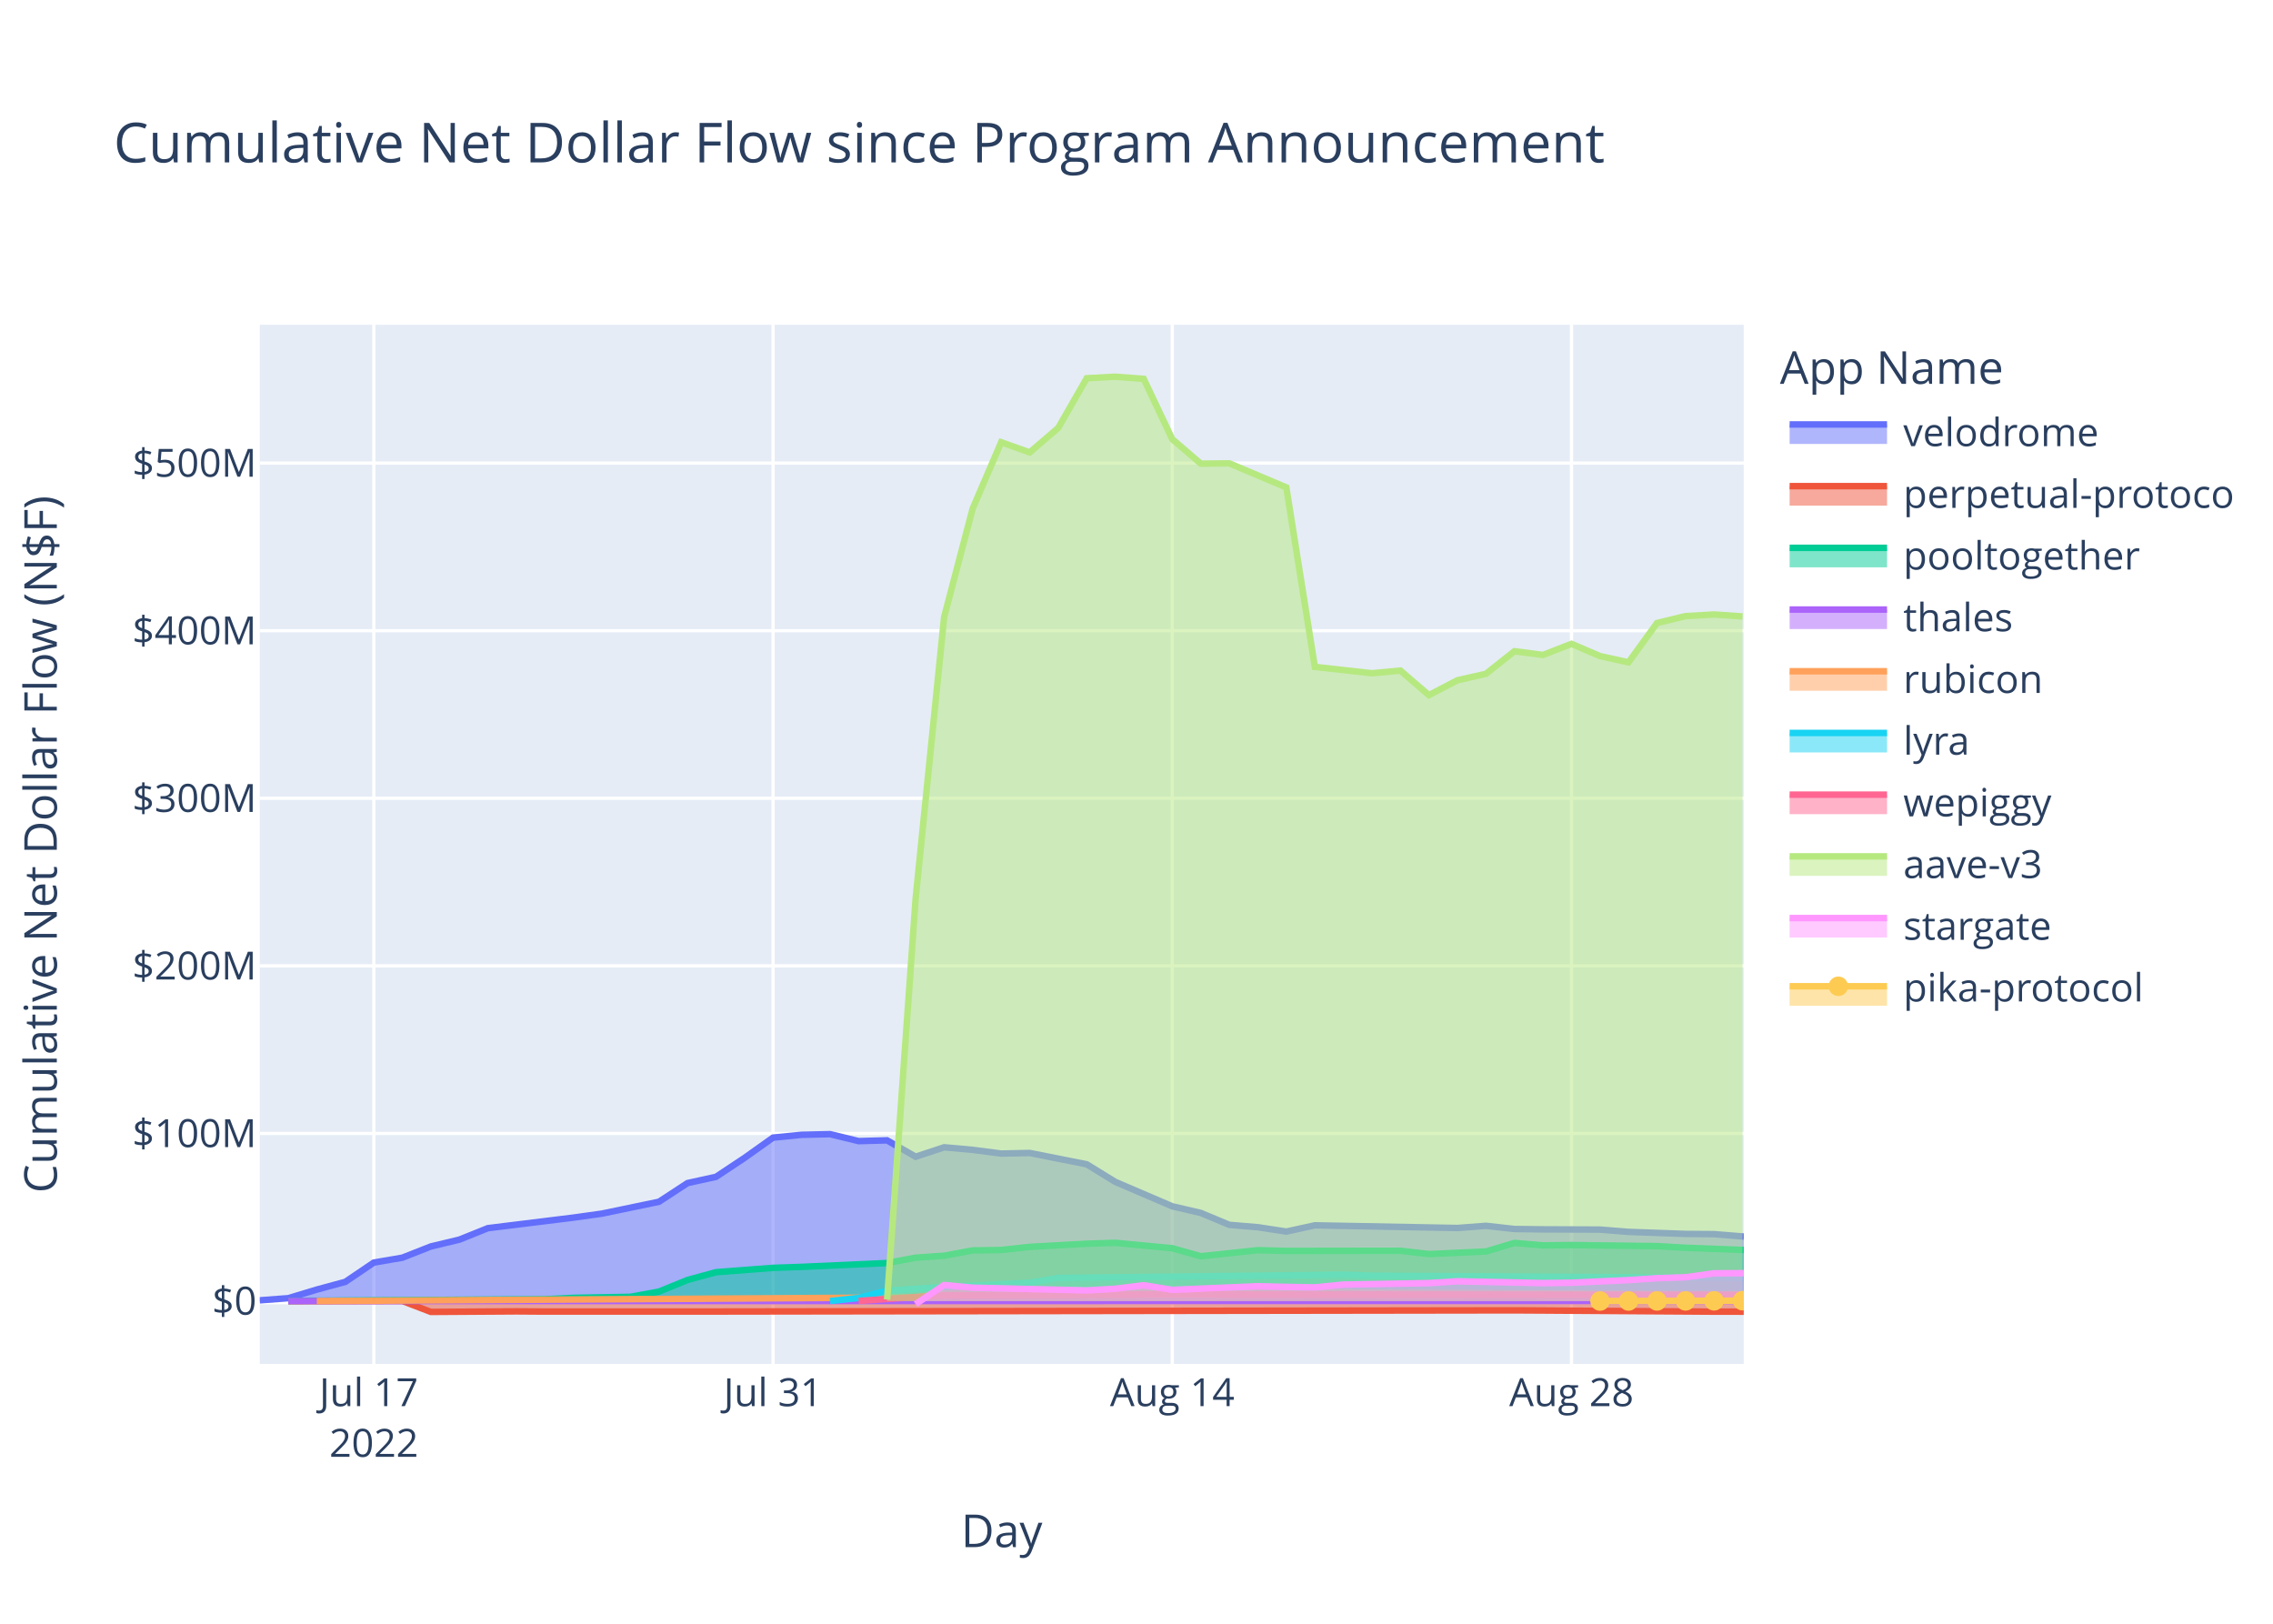
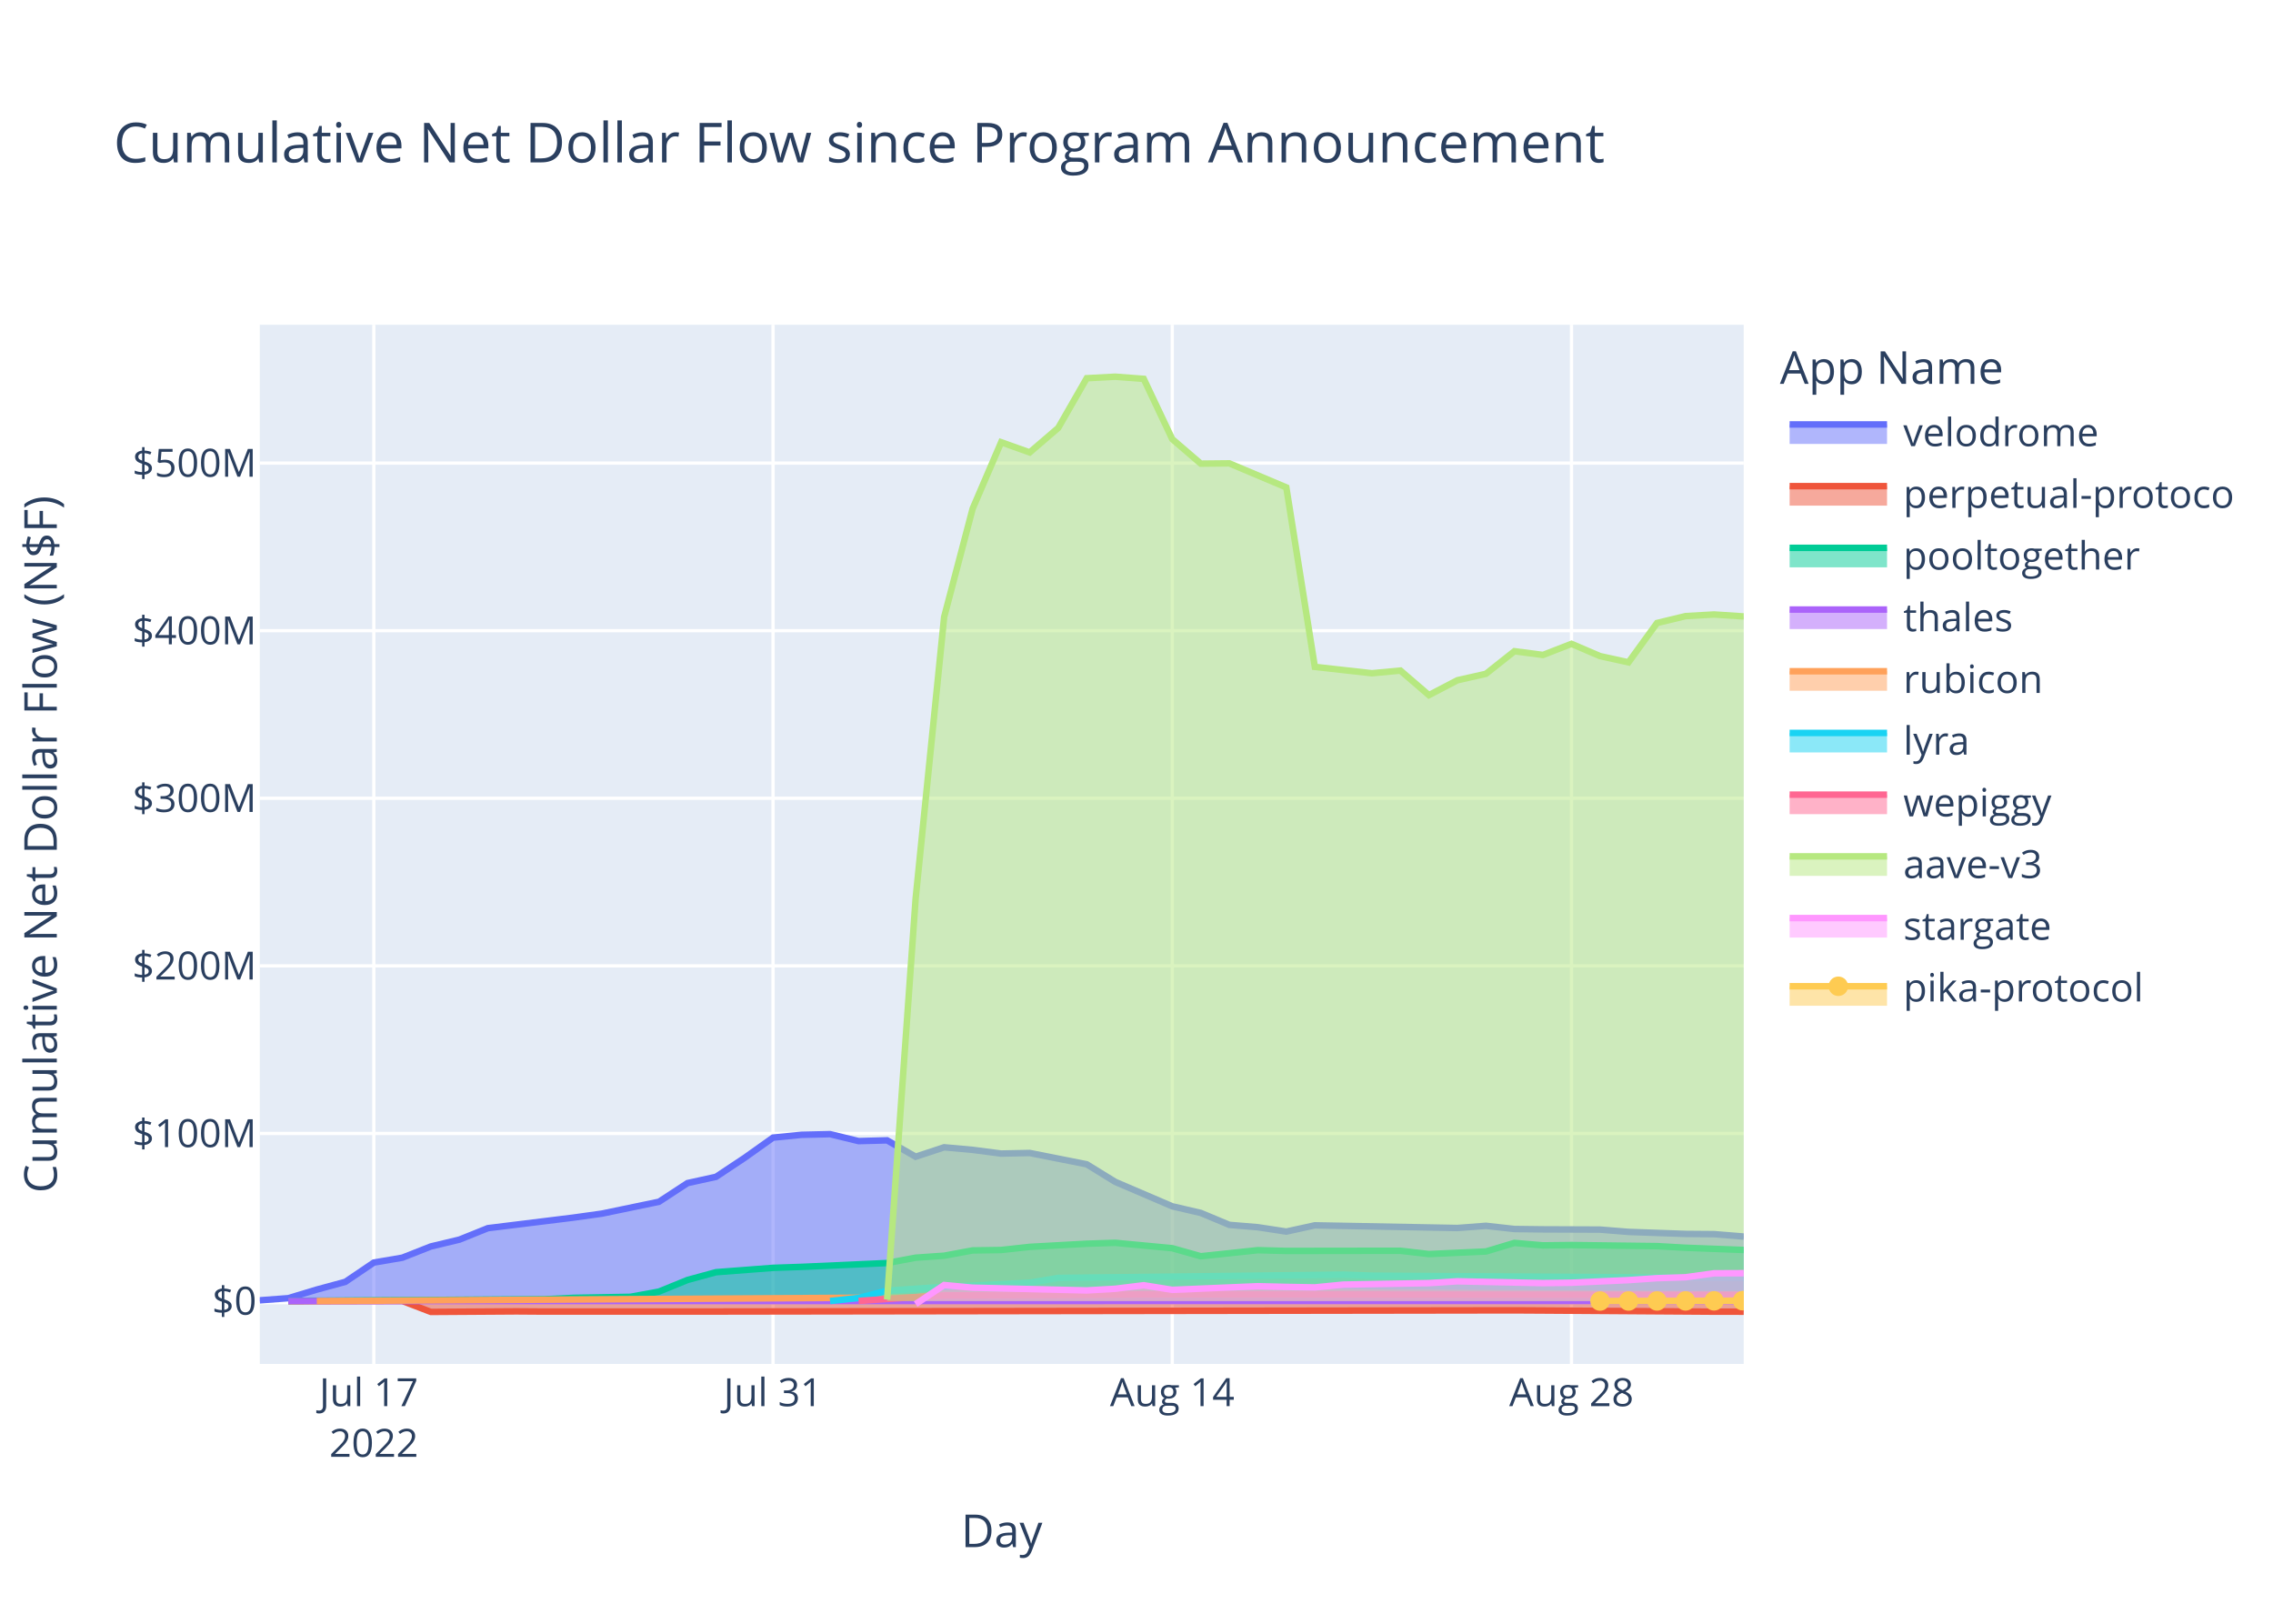
<svg xmlns="http://www.w3.org/2000/svg" class="main-svg" width="700" height="500" style="" viewBox="0 0 700 500">
  <rect x="0" y="0" width="700" height="500" style="fill: rgb(255, 255, 255); fill-opacity: 1;" />
-   <defs id="defs-6cf8b0">
+   <defs id="defs-ab6342">
    <g class="clips">
-       <clipPath id="clip6cf8b0xyplot" class="plotclip">
+       <clipPath id="clipab6342xyplot" class="plotclip">
        <rect width="457" height="320" />
      </clipPath>
-       <clipPath class="axesclip" id="clip6cf8b0x">
+       <clipPath class="axesclip" id="clipab6342x">
        <rect x="80" y="0" width="457" height="500" />
      </clipPath>
-       <clipPath class="axesclip" id="clip6cf8b0y">
+       <clipPath class="axesclip" id="clipab6342y">
        <rect x="0" y="100" width="700" height="320" />
      </clipPath>
-       <clipPath class="axesclip" id="clip6cf8b0xy">
+       <clipPath class="axesclip" id="clipab6342xy">
        <rect x="80" y="100" width="457" height="320" />
      </clipPath>
    </g>
    <g class="gradients" />
    <g class="patterns" />
  </defs>
  <g class="bglayer">
    <rect class="bg" x="80" y="100" width="457" height="320" style="fill: rgb(229, 236, 246); fill-opacity: 1; stroke-width: 0;" />
  </g>
  <g class="layer-below">
    <g class="imagelayer" />
    <g class="shapelayer" />
  </g>
  <g class="cartesianlayer">
    <g class="subplot xy">
      <g class="layer-subplot">
        <g class="shapelayer" />
        <g class="imagelayer" />
      </g>
      <g class="minor-gridlayer">
        <g class="x" />
        <g class="y" />
      </g>
      <g class="gridlayer">
        <g class="x">
          <path class="xgrid crisp" transform="translate(115.13,0)" d="M0,100v320" style="stroke: rgb(255, 255, 255); stroke-opacity: 1; stroke-width: 1px;" />
          <path class="xgrid crisp" transform="translate(238.07,0)" d="M0,100v320" style="stroke: rgb(255, 255, 255); stroke-opacity: 1; stroke-width: 1px;" />
          <path class="xgrid crisp" transform="translate(361.01,0)" d="M0,100v320" style="stroke: rgb(255, 255, 255); stroke-opacity: 1; stroke-width: 1px;" />
          <path class="xgrid crisp" transform="translate(483.96,0)" d="M0,100v320" style="stroke: rgb(255, 255, 255); stroke-opacity: 1; stroke-width: 1px;" />
        </g>
        <g class="y">
          <path class="ygrid crisp" transform="translate(0,349.03)" d="M80,0h457" style="stroke: rgb(255, 255, 255); stroke-opacity: 1; stroke-width: 1px;" />
          <path class="ygrid crisp" transform="translate(0,297.42)" d="M80,0h457" style="stroke: rgb(255, 255, 255); stroke-opacity: 1; stroke-width: 1px;" />
          <path class="ygrid crisp" transform="translate(0,245.81)" d="M80,0h457" style="stroke: rgb(255, 255, 255); stroke-opacity: 1; stroke-width: 1px;" />
          <path class="ygrid crisp" transform="translate(0,194.21)" d="M80,0h457" style="stroke: rgb(255, 255, 255); stroke-opacity: 1; stroke-width: 1px;" />
          <path class="ygrid crisp" transform="translate(0,142.6)" d="M80,0h457" style="stroke: rgb(255, 255, 255); stroke-opacity: 1; stroke-width: 1px;" />
        </g>
      </g>
      <g class="zerolinelayer">
        <path class="yzl zl crisp" transform="translate(0,400.63)" d="M80,0h457" style="stroke: rgb(255, 255, 255); stroke-opacity: 1; stroke-width: 2px;" />
      </g>
      <path class="xlines-below" />
      <path class="ylines-below" />
      <g class="overlines-below" />
      <g class="xaxislayer-below" />
      <g class="yaxislayer-below" />
      <g class="overaxes-below" />
-       <g class="plot" transform="translate(80,100)" clip-path="url(#clip6cf8b0xyplot)">
+       <g class="plot" transform="translate(80,100)" clip-path="url(#clipab6342xyplot)">
        <g class="scatterlayer mlayer">
-           <g class="trace scatter tracef03b5b" style="stroke-miterlimit: 2;">
+           <g class="trace scatter trace2fc431" style="stroke-miterlimit: 2;">
            <g class="fills">
              <g>
                <path class="js-fill" d="M457,300.63L0,300.63L0,300.41L8.78,299.75L17.56,297.1L26.35,294.72L35.13,288.78L43.91,287.28L52.69,283.82L61.47,281.72L70.25,278.19L96.6,274.94L105.38,273.71L122.94,270.06L131.73,264.31L140.51,262.38L149.29,256.55L158.07,250.31L166.85,249.44L175.63,249.24L184.42,251.38L193.2,251.15L201.98,256.19L210.76,253.29L219.54,254.08L228.32,255.22L237.11,255.04L254.67,258.52L263.45,263.93L281.01,271.46L289.8,273.5L298.58,277.17L307.36,277.9L316.14,279.24L324.92,277.32L368.83,278.14L377.61,277.47L386.39,278.45L395.18,278.56L412.74,278.63L421.52,279.34L439.09,279.96L447.87,280.03L457,280.77" style="fill: rgb(99, 110, 250); fill-opacity: 0.5; stroke-width: 0;" />
              </g>
            </g>
            <g class="errorbars" />
            <g class="lines">
              <path class="js-line" d="M0,300.41L8.78,299.75L17.56,297.1L26.35,294.72L35.13,288.78L43.91,287.28L52.69,283.82L61.47,281.72L70.25,278.19L96.6,274.94L105.38,273.71L122.94,270.06L131.73,264.31L140.51,262.38L149.29,256.55L158.07,250.31L166.85,249.44L175.63,249.24L184.42,251.38L193.2,251.15L201.98,256.19L210.76,253.29L219.54,254.08L228.32,255.22L237.11,255.04L254.67,258.52L263.45,263.93L281.01,271.46L289.8,273.5L298.58,277.17L307.36,277.9L316.14,279.24L324.92,277.32L368.83,278.14L377.61,277.47L386.39,278.45L395.18,278.56L412.74,278.63L421.52,279.34L439.09,279.96L447.87,280.03L457,280.77" style="vector-effect: non-scaling-stroke; fill: none; stroke: rgb(99, 110, 250); stroke-opacity: 1; stroke-width: 2px; opacity: 1;" />
            </g>
            <g class="points" />
            <g class="text" />
          </g>
-           <g class="trace scatter traceb2787c" style="stroke-miterlimit: 2;">
+           <g class="trace scatter trace746b05" style="stroke-miterlimit: 2;">
            <g class="fills">
              <g>
                <path class="js-fill" d="M457,300.63L8.78,300.63L8.78,300.69L43.91,300.61L52.69,303.98L79.04,303.81L87.82,303.87L122.94,303.87L131.73,303.87L386.39,303.5L395.18,303.55L439.09,303.84L447.87,303.9L457,303.91" style="fill: rgb(239, 85, 59); fill-opacity: 0.5; stroke-width: 0;" />
              </g>
            </g>
            <g class="errorbars" />
            <g class="lines">
              <path class="js-line" d="M8.78,300.69L43.91,300.61L52.69,303.98L79.04,303.81L87.82,303.87L122.94,303.87L131.73,303.87L386.39,303.5L395.18,303.55L439.09,303.84L447.87,303.9L457,303.91" style="vector-effect: non-scaling-stroke; fill: none; stroke: rgb(239, 85, 59); stroke-opacity: 1; stroke-width: 2px; opacity: 1;" />
            </g>
            <g class="points" />
            <g class="text" />
          </g>
-           <g class="trace scatter trace3b82af" style="stroke-miterlimit: 2;">
+           <g class="trace scatter tracefc84e6" style="stroke-miterlimit: 2;">
            <g class="fills">
              <g>
                <path class="js-fill" d="M457,300.63L8.78,300.63L8.78,300.59L87.82,300.07L96.6,299.65L114.16,299.33L122.94,297.72L131.73,294.14L140.51,291.75L158.07,290.41L166.85,290.11L193.2,288.93L201.98,287.28L210.76,286.67L219.54,285.04L228.32,284.91L237.11,283.95L254.67,282.98L263.45,282.7L281.01,284.36L289.8,286.84L307.36,284.97L316.14,285.2L351.27,285.15L360.05,286.16L377.61,285.37L386.39,282.73L395.18,283.49L403.96,283.39L430.3,283.72L439.09,284.22L457,284.9" style="fill: rgb(0, 204, 150); fill-opacity: 0.5; stroke-width: 0;" />
              </g>
            </g>
            <g class="errorbars" />
            <g class="lines">
              <path class="js-line" d="M8.78,300.59L87.82,300.07L96.6,299.65L114.16,299.33L122.94,297.72L131.73,294.14L140.51,291.75L158.07,290.41L166.85,290.11L193.2,288.93L201.98,287.28L210.76,286.67L219.54,285.04L228.32,284.91L237.11,283.95L254.67,282.98L263.45,282.7L281.01,284.36L289.8,286.84L307.36,284.97L316.14,285.2L351.27,285.15L360.05,286.16L377.61,285.37L386.39,282.73L395.18,283.49L403.96,283.39L430.3,283.72L439.09,284.22L457,284.9" style="vector-effect: non-scaling-stroke; fill: none; stroke: rgb(0, 204, 150); stroke-opacity: 1; stroke-width: 2px; opacity: 1;" />
            </g>
            <g class="points" />
            <g class="text" />
          </g>
-           <g class="trace scatter tracede7f4e" style="stroke-miterlimit: 2;">
+           <g class="trace scatter trace2f7f78" style="stroke-miterlimit: 2;">
            <g class="fills">
              <g>
                <path class="js-fill" d="M457,300.63L8.78,300.63L8.78,300.64L457,300.61" style="fill: rgb(171, 99, 250); fill-opacity: 0.5; stroke-width: 0;" />
              </g>
            </g>
            <g class="errorbars" />
            <g class="lines">
              <path class="js-line" d="M8.78,300.64L457,300.61" style="vector-effect: non-scaling-stroke; fill: none; stroke: rgb(171, 99, 250); stroke-opacity: 1; stroke-width: 2px; opacity: 1;" />
            </g>
            <g class="points" />
            <g class="text" />
          </g>
-           <g class="trace scatter tracef5f070" style="stroke-miterlimit: 2;">
+           <g class="trace scatter trace1cd4b6" style="stroke-miterlimit: 2;">
            <g class="fills">
              <g>
                <path class="js-fill" d="M457,300.63L17.56,300.63L17.56,300.63L201.98,299.51L210.76,298.15L254.67,297.62L263.45,297.63L457,298.61" style="fill: rgb(255, 161, 90); fill-opacity: 0.5; stroke-width: 0;" />
              </g>
            </g>
            <g class="errorbars" />
            <g class="lines">
              <path class="js-line" d="M17.56,300.63L201.98,299.51L210.76,298.15L254.67,297.62L263.45,297.63L457,298.61" style="vector-effect: non-scaling-stroke; fill: none; stroke: rgb(255, 161, 90); stroke-opacity: 1; stroke-width: 2px; opacity: 1;" />
            </g>
            <g class="points" />
            <g class="text" />
          </g>
-           <g class="trace scatter trace595caf" style="stroke-miterlimit: 2;">
+           <g class="trace scatter tracee3e89f" style="stroke-miterlimit: 2;">
            <g class="fills">
              <g>
                <path class="js-fill" d="M457,300.63L175.63,300.63L175.63,300.62L184.42,299.68L193.2,297.43L210.76,296.25L219.54,295.89L237.11,294.98L245.89,293.51L333.7,292.5L342.49,292.82L457,293.54" style="fill: rgb(25, 211, 243); fill-opacity: 0.5; stroke-width: 0;" />
              </g>
            </g>
            <g class="errorbars" />
            <g class="lines">
              <path class="js-line" d="M175.63,300.62L184.42,299.68L193.2,297.43L210.76,296.25L219.54,295.89L237.11,294.98L245.89,293.51L333.7,292.5L342.49,292.82L457,293.54" style="vector-effect: non-scaling-stroke; fill: none; stroke: rgb(25, 211, 243); stroke-opacity: 1; stroke-width: 2px; opacity: 1;" />
            </g>
            <g class="points" />
            <g class="text" />
          </g>
-           <g class="trace scatter trace7688d4" style="stroke-miterlimit: 2;">
+           <g class="trace scatter trace2de46c" style="stroke-miterlimit: 2;">
            <g class="fills">
              <g>
                <path class="js-fill" d="M457,300.63L184.42,300.63L184.42,300.59L201.98,299.39L210.76,298.89L263.45,298.66L272.23,298.57L457,298.71" style="fill: rgb(255, 102, 146); fill-opacity: 0.5; stroke-width: 0;" />
              </g>
            </g>
            <g class="errorbars" />
            <g class="lines">
              <path class="js-line" d="M184.42,300.59L201.98,299.39L210.76,298.89L263.45,298.66L272.23,298.57L457,298.71" style="vector-effect: non-scaling-stroke; fill: none; stroke: rgb(255, 102, 146); stroke-opacity: 1; stroke-width: 2px; opacity: 1;" />
            </g>
            <g class="points" />
            <g class="text" />
          </g>
-           <g class="trace scatter tracef86ffd" style="stroke-miterlimit: 2;">
-             <g class="fills">
-               <g>
-                 <path class="js-fill" d="M456.64,300.63L193.2,300.63L193.2,300.17L201.98,176.73L210.76,90L219.54,56.63L228.32,36.18L237.11,39.31L245.89,31.77L254.67,16.47L263.45,16L272.23,16.66L281.01,35.21L289.8,42.77L298.58,42.68L316.14,50.09L324.92,105.35L342.49,107.31L351.27,106.49L360.05,114.05L368.83,109.47L377.61,107.49L386.39,100.53L395.18,101.68L403.96,98.26L412.74,102.03L421.52,103.95L430.3,91.84L439.09,89.72L447.87,89.22L456.64,89.81" style="fill: rgb(182, 232, 128); fill-opacity: 0.5; stroke-width: 0;" />
-               </g>
-             </g>
-             <g class="errorbars" />
-             <g class="lines">
-               <path class="js-line" d="M193.2,300.17L201.98,176.73L210.76,90L219.54,56.63L228.32,36.18L237.11,39.31L245.89,31.77L254.67,16.47L263.45,16L272.23,16.66L281.01,35.21L289.8,42.77L298.58,42.68L316.14,50.09L324.92,105.35L342.49,107.31L351.27,106.49L360.05,114.05L368.83,109.47L377.61,107.49L386.39,100.53L395.18,101.68L403.96,98.26L412.74,102.03L421.52,103.95L430.3,91.84L439.09,89.72L447.87,89.22L456.64,89.81" style="vector-effect: non-scaling-stroke; fill: none; stroke: rgb(182, 232, 128); stroke-opacity: 1; stroke-width: 2px; opacity: 1;" />
-             </g>
-             <g class="points" />
-             <g class="text" />
-           </g>
-           <g class="trace scatter tracee84e59" style="stroke-miterlimit: 2;">
+           <g class="trace scatter trace9ef002" style="stroke-miterlimit: 2;">
+             <g class="fills">
+               <g>
+                 <path class="js-fill" d="M457,300.63L193.2,300.63L193.2,300.17L201.98,176.73L210.76,90L219.54,56.63L228.32,36.18L237.11,39.31L245.89,31.77L254.67,16.47L263.45,16L272.23,16.66L281.01,35.21L289.8,42.77L298.58,42.68L316.14,50.09L324.92,105.35L342.49,107.31L351.27,106.49L360.05,114.05L368.83,109.47L377.61,107.49L386.39,100.53L395.18,101.68L403.96,98.26L412.74,102.03L421.52,103.95L430.3,91.84L439.09,89.72L447.87,89.22L456.65,89.8L457,89.8" style="fill: rgb(182, 232, 128); fill-opacity: 0.5; stroke-width: 0;" />
+               </g>
+             </g>
+             <g class="errorbars" />
+             <g class="lines">
+               <path class="js-line" d="M193.2,300.17L201.98,176.73L210.76,90L219.54,56.63L228.32,36.18L237.11,39.31L245.89,31.77L254.67,16.47L263.45,16L272.23,16.66L281.01,35.21L289.8,42.77L298.58,42.68L316.14,50.09L324.92,105.35L342.49,107.31L351.27,106.49L360.05,114.05L368.83,109.47L377.61,107.49L386.39,100.53L395.18,101.68L403.96,98.26L412.74,102.03L421.52,103.95L430.3,91.84L439.09,89.72L447.87,89.22L456.65,89.8L457,89.8" style="vector-effect: non-scaling-stroke; fill: none; stroke: rgb(182, 232, 128); stroke-opacity: 1; stroke-width: 2px; opacity: 1;" />
+             </g>
+             <g class="points" />
+             <g class="text" />
+           </g>
+           <g class="trace scatter trace3fde2b" style="stroke-miterlimit: 2;">
            <g class="fills">
              <g>
                <path class="js-fill" d="M457,300.63L201.98,300.63L201.98,301.57L210.76,295.7L219.54,296.52L254.67,297.36L263.45,296.85L272.23,295.77L281.01,297.18L307.36,296.07L316.14,296.28L324.92,296.43L333.7,295.57L360.05,295.11L368.83,294.55L395.18,295.11L403.96,294.99L421.52,294.19L430.3,293.59L439.09,293.31L447.87,292.09L457,292.05" style="fill: rgb(255, 151, 255); fill-opacity: 0.5; stroke-width: 0;" />
              </g>
            </g>
            <g class="errorbars" />
            <g class="lines">
              <path class="js-line" d="M201.98,301.57L210.76,295.7L219.54,296.52L254.67,297.36L263.45,296.85L272.23,295.77L281.01,297.18L307.36,296.07L316.14,296.28L324.92,296.43L333.7,295.57L360.05,295.11L368.83,294.55L395.18,295.11L403.96,294.99L421.52,294.19L430.3,293.59L439.09,293.31L447.87,292.09L457,292.05" style="vector-effect: non-scaling-stroke; fill: none; stroke: rgb(255, 151, 255); stroke-opacity: 1; stroke-width: 2px; opacity: 1;" />
            </g>
            <g class="points" />
            <g class="text" />
          </g>
-           <g class="trace scatter trace51bde3" style="stroke-miterlimit: 2;">
+           <g class="trace scatter trace0343f5" style="stroke-miterlimit: 2;">
            <g class="fills">
              <g>
                <path class="js-fill" d="M457,300.63L412.74,300.63L412.74,300.63L457,300.52" style="fill: rgb(254, 203, 82); fill-opacity: 0.5; stroke-width: 0;" />
              </g>
            </g>
            <g class="errorbars" />
            <g class="lines">
              <path class="js-line" d="M412.74,300.63L457,300.52" style="vector-effect: non-scaling-stroke; fill: none; stroke: rgb(254, 203, 82); stroke-opacity: 1; stroke-width: 2px; opacity: 1;" />
            </g>
            <g class="points">
              <path class="point" transform="translate(412.74,300.63)" d="M3,0A3,3 0 1,1 0,-3A3,3 0 0,1 3,0Z" style="opacity: 1; stroke-width: 0px; fill: rgb(254, 203, 82); fill-opacity: 1;" />
              <path class="point" transform="translate(421.52,300.62)" d="M3,0A3,3 0 1,1 0,-3A3,3 0 0,1 3,0Z" style="opacity: 1; stroke-width: 0px; fill: rgb(254, 203, 82); fill-opacity: 1;" />
              <path class="point" transform="translate(430.3,300.6)" d="M3,0A3,3 0 1,1 0,-3A3,3 0 0,1 3,0Z" style="opacity: 1; stroke-width: 0px; fill: rgb(254, 203, 82); fill-opacity: 1;" />
              <path class="point" transform="translate(439.09,300.59)" d="M3,0A3,3 0 1,1 0,-3A3,3 0 0,1 3,0Z" style="opacity: 1; stroke-width: 0px; fill: rgb(254, 203, 82); fill-opacity: 1;" />
              <path class="point" transform="translate(447.87,300.57)" d="M3,0A3,3 0 1,1 0,-3A3,3 0 0,1 3,0Z" style="opacity: 1; stroke-width: 0px; fill: rgb(254, 203, 82); fill-opacity: 1;" />
              <path class="point" transform="translate(456.65,300.52)" d="M3,0A3,3 0 1,1 0,-3A3,3 0 0,1 3,0Z" style="opacity: 1; stroke-width: 0px; fill: rgb(254, 203, 82); fill-opacity: 1;" />
              <path class="point" transform="translate(457,300.52)" d="M3,0A3,3 0 1,1 0,-3A3,3 0 0,1 3,0Z" style="opacity: 1; stroke-width: 0px; fill: rgb(254, 203, 82); fill-opacity: 1;" />
            </g>
            <g class="text" />
          </g>
        </g>
      </g>
      <g class="overplot" />
      <path class="xlines-above crisp" d="M0,0" style="fill: none;" />
      <path class="ylines-above crisp" d="M0,0" style="fill: none;" />
      <g class="overlines-above" />
      <g class="xaxislayer-above">
        <g class="xtick">
          <text text-anchor="middle" x="0" y="433" transform="translate(115.13,0)" style="font-family: 'Open Sans', verdana, arial, sans-serif; font-size: 12px; fill: rgb(42, 63, 95); fill-opacity: 1; white-space: pre; opacity: 1;">
            <tspan class="line" dy="0em" x="0" y="433">Jul 17</tspan>
            <tspan class="line" dy="1.3em" x="0" y="433">2022</tspan>
          </text>
        </g>
        <g class="xtick">
          <text text-anchor="middle" x="0" y="433" style="font-family: 'Open Sans', verdana, arial, sans-serif; font-size: 12px; fill: rgb(42, 63, 95); fill-opacity: 1; white-space: pre; opacity: 1;" transform="translate(238.07,0)">Jul 31</text>
        </g>
        <g class="xtick">
          <text text-anchor="middle" x="0" y="433" style="font-family: 'Open Sans', verdana, arial, sans-serif; font-size: 12px; fill: rgb(42, 63, 95); fill-opacity: 1; white-space: pre; opacity: 1;" transform="translate(361.01,0)">Aug 14</text>
        </g>
        <g class="xtick">
          <text text-anchor="middle" x="0" y="433" style="font-family: 'Open Sans', verdana, arial, sans-serif; font-size: 12px; fill: rgb(42, 63, 95); fill-opacity: 1; white-space: pre; opacity: 1;" transform="translate(483.96,0)">Aug 28</text>
        </g>
      </g>
      <g class="yaxislayer-above">
        <g class="ytick">
          <text text-anchor="end" x="79" y="4.2" transform="translate(0,400.63)" style="font-family: 'Open Sans', verdana, arial, sans-serif; font-size: 12px; fill: rgb(42, 63, 95); fill-opacity: 1; white-space: pre; opacity: 1;">$0</text>
        </g>
        <g class="ytick">
          <text text-anchor="end" x="79" y="4.2" style="font-family: 'Open Sans', verdana, arial, sans-serif; font-size: 12px; fill: rgb(42, 63, 95); fill-opacity: 1; white-space: pre; opacity: 1;" transform="translate(0,349.03)">$100M</text>
        </g>
        <g class="ytick">
          <text text-anchor="end" x="79" y="4.2" style="font-family: 'Open Sans', verdana, arial, sans-serif; font-size: 12px; fill: rgb(42, 63, 95); fill-opacity: 1; white-space: pre; opacity: 1;" transform="translate(0,297.42)">$200M</text>
        </g>
        <g class="ytick">
          <text text-anchor="end" x="79" y="4.2" style="font-family: 'Open Sans', verdana, arial, sans-serif; font-size: 12px; fill: rgb(42, 63, 95); fill-opacity: 1; white-space: pre; opacity: 1;" transform="translate(0,245.81)">$300M</text>
        </g>
        <g class="ytick">
          <text text-anchor="end" x="79" y="4.2" style="font-family: 'Open Sans', verdana, arial, sans-serif; font-size: 12px; fill: rgb(42, 63, 95); fill-opacity: 1; white-space: pre; opacity: 1;" transform="translate(0,194.21)">$400M</text>
        </g>
        <g class="ytick">
          <text text-anchor="end" x="79" y="4.2" style="font-family: 'Open Sans', verdana, arial, sans-serif; font-size: 12px; fill: rgb(42, 63, 95); fill-opacity: 1; white-space: pre; opacity: 1;" transform="translate(0,142.6)">$500M</text>
        </g>
      </g>
      <g class="overaxes-above" />
    </g>
  </g>
  <g class="polarlayer" />
  <g class="smithlayer" />
  <g class="ternarylayer" />
  <g class="geolayer" />
  <g class="funnelarealayer" />
  <g class="pielayer" />
  <g class="iciclelayer" />
  <g class="treemaplayer" />
  <g class="sunburstlayer" />
  <g class="glimages" />
-   <defs id="topdefs-6cf8b0">
+   <defs id="topdefs-ab6342">
    <g class="clips" />
-     <clipPath id="legend6cf8b0">
+     <clipPath id="legendab6342">
      <rect width="142" height="219" x="0" y="0" />
    </clipPath>
  </defs>
  <g class="layer-above">
    <g class="imagelayer" />
    <g class="shapelayer" />
  </g>
  <g class="infolayer">
    <g class="legend" pointer-events="all" transform="translate(546.14,100)">
      <rect class="bg" shape-rendering="crispEdges" width="142" height="219" x="0" y="0" style="stroke: rgb(68, 68, 68); stroke-opacity: 1; fill: rgb(255, 255, 255); fill-opacity: 1; stroke-width: 0px;" />
-       <g class="scrollbox" transform="" clip-path="url(#legend6cf8b0)">
+       <g class="scrollbox" transform="" clip-path="url(#legendab6342)">
        <text class="legendtitletext" text-anchor="start" x="2" y="18.2" style="font-family: 'Open Sans', verdana, arial, sans-serif; font-size: 14px; fill: rgb(42, 63, 95); fill-opacity: 1; white-space: pre;">App Name</text>
        <g class="groups">
          <g class="traces" transform="translate(0,32.7)" style="opacity: 1;">
            <text class="legendtext" text-anchor="start" x="40" y="4.68" style="font-family: 'Open Sans', verdana, arial, sans-serif; font-size: 12px; fill: rgb(42, 63, 95); fill-opacity: 1; white-space: pre;">velodrome</text>
            <g class="layers">
              <g class="legendfill">
                <path class="js-fill" d="M5,-2h30v6h-30z" style="stroke-width: 0; fill: rgb(99, 110, 250); fill-opacity: 0.5;" />
              </g>
              <g class="legendlines">
                <path class="js-line" d="M5,-2h30" style="fill: none; stroke: rgb(99, 110, 250); stroke-opacity: 1; stroke-width: 2px;" />
              </g>
              <g class="legendsymbols">
                <g class="legendpoints" />
              </g>
            </g>
            <rect class="legendtoggle" x="0" y="-9.5" width="136.734" height="19" style="fill: rgb(0, 0, 0); fill-opacity: 0;" />
          </g>
          <g class="traces" transform="translate(0,51.7)" style="opacity: 1;">
            <text class="legendtext" text-anchor="start" x="40" y="4.68" style="font-family: 'Open Sans', verdana, arial, sans-serif; font-size: 12px; fill: rgb(42, 63, 95); fill-opacity: 1; white-space: pre;">perpetual-protocol</text>
            <g class="layers">
              <g class="legendfill">
                <path class="js-fill" d="M5,-2h30v6h-30z" style="stroke-width: 0; fill: rgb(239, 85, 59); fill-opacity: 0.5;" />
              </g>
              <g class="legendlines">
                <path class="js-line" d="M5,-2h30" style="fill: none; stroke: rgb(239, 85, 59); stroke-opacity: 1; stroke-width: 2px;" />
              </g>
              <g class="legendsymbols">
                <g class="legendpoints" />
              </g>
            </g>
            <rect class="legendtoggle" x="0" y="-9.5" width="136.734" height="19" style="fill: rgb(0, 0, 0); fill-opacity: 0;" />
          </g>
          <g class="traces" transform="translate(0,70.7)" style="opacity: 1;">
            <text class="legendtext" text-anchor="start" x="40" y="4.68" style="font-family: 'Open Sans', verdana, arial, sans-serif; font-size: 12px; fill: rgb(42, 63, 95); fill-opacity: 1; white-space: pre;">pooltogether</text>
            <g class="layers">
              <g class="legendfill">
                <path class="js-fill" d="M5,-2h30v6h-30z" style="stroke-width: 0; fill: rgb(0, 204, 150); fill-opacity: 0.5;" />
              </g>
              <g class="legendlines">
                <path class="js-line" d="M5,-2h30" style="fill: none; stroke: rgb(0, 204, 150); stroke-opacity: 1; stroke-width: 2px;" />
              </g>
              <g class="legendsymbols">
                <g class="legendpoints" />
              </g>
            </g>
            <rect class="legendtoggle" x="0" y="-9.5" width="136.734" height="19" style="fill: rgb(0, 0, 0); fill-opacity: 0;" />
          </g>
          <g class="traces" transform="translate(0,89.7)" style="opacity: 1;">
            <text class="legendtext" text-anchor="start" x="40" y="4.68" style="font-family: 'Open Sans', verdana, arial, sans-serif; font-size: 12px; fill: rgb(42, 63, 95); fill-opacity: 1; white-space: pre;">thales</text>
            <g class="layers">
              <g class="legendfill">
                <path class="js-fill" d="M5,-2h30v6h-30z" style="stroke-width: 0; fill: rgb(171, 99, 250); fill-opacity: 0.5;" />
              </g>
              <g class="legendlines">
                <path class="js-line" d="M5,-2h30" style="fill: none; stroke: rgb(171, 99, 250); stroke-opacity: 1; stroke-width: 2px;" />
              </g>
              <g class="legendsymbols">
                <g class="legendpoints" />
              </g>
            </g>
            <rect class="legendtoggle" x="0" y="-9.5" width="136.734" height="19" style="fill: rgb(0, 0, 0); fill-opacity: 0;" />
          </g>
          <g class="traces" transform="translate(0,108.7)" style="opacity: 1;">
            <text class="legendtext" text-anchor="start" x="40" y="4.68" style="font-family: 'Open Sans', verdana, arial, sans-serif; font-size: 12px; fill: rgb(42, 63, 95); fill-opacity: 1; white-space: pre;">rubicon</text>
            <g class="layers">
              <g class="legendfill">
                <path class="js-fill" d="M5,-2h30v6h-30z" style="stroke-width: 0; fill: rgb(255, 161, 90); fill-opacity: 0.5;" />
              </g>
              <g class="legendlines">
                <path class="js-line" d="M5,-2h30" style="fill: none; stroke: rgb(255, 161, 90); stroke-opacity: 1; stroke-width: 2px;" />
              </g>
              <g class="legendsymbols">
                <g class="legendpoints" />
              </g>
            </g>
            <rect class="legendtoggle" x="0" y="-9.5" width="136.734" height="19" style="fill: rgb(0, 0, 0); fill-opacity: 0;" />
          </g>
          <g class="traces" transform="translate(0,127.7)" style="opacity: 1;">
            <text class="legendtext" text-anchor="start" x="40" y="4.68" style="font-family: 'Open Sans', verdana, arial, sans-serif; font-size: 12px; fill: rgb(42, 63, 95); fill-opacity: 1; white-space: pre;">lyra</text>
            <g class="layers">
              <g class="legendfill">
                <path class="js-fill" d="M5,-2h30v6h-30z" style="stroke-width: 0; fill: rgb(25, 211, 243); fill-opacity: 0.5;" />
              </g>
              <g class="legendlines">
                <path class="js-line" d="M5,-2h30" style="fill: none; stroke: rgb(25, 211, 243); stroke-opacity: 1; stroke-width: 2px;" />
              </g>
              <g class="legendsymbols">
                <g class="legendpoints" />
              </g>
            </g>
            <rect class="legendtoggle" x="0" y="-9.5" width="136.734" height="19" style="fill: rgb(0, 0, 0); fill-opacity: 0;" />
          </g>
          <g class="traces" transform="translate(0,146.7)" style="opacity: 1;">
            <text class="legendtext" text-anchor="start" x="40" y="4.68" style="font-family: 'Open Sans', verdana, arial, sans-serif; font-size: 12px; fill: rgb(42, 63, 95); fill-opacity: 1; white-space: pre;">wepiggy</text>
            <g class="layers">
              <g class="legendfill">
                <path class="js-fill" d="M5,-2h30v6h-30z" style="stroke-width: 0; fill: rgb(255, 102, 146); fill-opacity: 0.5;" />
              </g>
              <g class="legendlines">
                <path class="js-line" d="M5,-2h30" style="fill: none; stroke: rgb(255, 102, 146); stroke-opacity: 1; stroke-width: 2px;" />
              </g>
              <g class="legendsymbols">
                <g class="legendpoints" />
              </g>
            </g>
            <rect class="legendtoggle" x="0" y="-9.5" width="136.734" height="19" style="fill: rgb(0, 0, 0); fill-opacity: 0;" />
          </g>
          <g class="traces" transform="translate(0,165.7)" style="opacity: 1;">
            <text class="legendtext" text-anchor="start" x="40" y="4.68" style="font-family: 'Open Sans', verdana, arial, sans-serif; font-size: 12px; fill: rgb(42, 63, 95); fill-opacity: 1; white-space: pre;">aave-v3</text>
            <g class="layers">
              <g class="legendfill">
                <path class="js-fill" d="M5,-2h30v6h-30z" style="stroke-width: 0; fill: rgb(182, 232, 128); fill-opacity: 0.5;" />
              </g>
              <g class="legendlines">
                <path class="js-line" d="M5,-2h30" style="fill: none; stroke: rgb(182, 232, 128); stroke-opacity: 1; stroke-width: 2px;" />
              </g>
              <g class="legendsymbols">
                <g class="legendpoints" />
              </g>
            </g>
            <rect class="legendtoggle" x="0" y="-9.5" width="136.734" height="19" style="fill: rgb(0, 0, 0); fill-opacity: 0;" />
          </g>
          <g class="traces" transform="translate(0,184.7)" style="opacity: 1;">
            <text class="legendtext" text-anchor="start" x="40" y="4.68" style="font-family: 'Open Sans', verdana, arial, sans-serif; font-size: 12px; fill: rgb(42, 63, 95); fill-opacity: 1; white-space: pre;">stargate</text>
            <g class="layers">
              <g class="legendfill">
                <path class="js-fill" d="M5,-2h30v6h-30z" style="stroke-width: 0; fill: rgb(255, 151, 255); fill-opacity: 0.5;" />
              </g>
              <g class="legendlines">
                <path class="js-line" d="M5,-2h30" style="fill: none; stroke: rgb(255, 151, 255); stroke-opacity: 1; stroke-width: 2px;" />
              </g>
              <g class="legendsymbols">
                <g class="legendpoints" />
              </g>
            </g>
            <rect class="legendtoggle" x="0" y="-9.5" width="136.734" height="19" style="fill: rgb(0, 0, 0); fill-opacity: 0;" />
          </g>
          <g class="traces" transform="translate(0,203.7)" style="opacity: 1;">
            <text class="legendtext" text-anchor="start" x="40" y="4.68" style="font-family: 'Open Sans', verdana, arial, sans-serif; font-size: 12px; fill: rgb(42, 63, 95); fill-opacity: 1; white-space: pre;">pika-protocol</text>
            <g class="layers">
              <g class="legendfill">
                <path class="js-fill" d="M5,0h30v6h-30z" style="stroke-width: 0; fill: rgb(254, 203, 82); fill-opacity: 0.5;" />
              </g>
              <g class="legendlines">
                <path class="js-line" d="M5,0h30" style="fill: none; stroke: rgb(254, 203, 82); stroke-opacity: 1; stroke-width: 2px;" />
              </g>
              <g class="legendsymbols">
                <g class="legendpoints">
                  <path class="scatterpts" transform="translate(20,0)" d="M3,0A3,3 0 1,1 0,-3A3,3 0 0,1 3,0Z" style="opacity: 1; stroke-width: 0px; fill: rgb(254, 203, 82); fill-opacity: 1;" />
                </g>
              </g>
            </g>
            <rect class="legendtoggle" x="0" y="-9.5" width="136.734" height="19" style="fill: rgb(0, 0, 0); fill-opacity: 0;" />
          </g>
        </g>
      </g>
      <rect class="scrollbar" rx="20" ry="3" width="0" height="0" x="0" y="0" style="fill: rgb(128, 139, 164); fill-opacity: 1;" />
    </g>
    <g class="g-gtitle">
      <text class="gtitle" x="35" y="50" text-anchor="start" dy="0em" style="font-family: 'Open Sans', verdana, arial, sans-serif; font-size: 17px; fill: rgb(42, 63, 95); opacity: 1; font-weight: normal; white-space: pre;">Cumulative Net Dollar Flow since Program Announcement</text>
    </g>
    <g class="g-xtitle">
      <text class="xtitle" x="308.5" y="476.409" text-anchor="middle" style="font-family: 'Open Sans', verdana, arial, sans-serif; font-size: 14px; fill: rgb(42, 63, 95); opacity: 1; font-weight: normal; white-space: pre;">Day</text>
    </g>
    <g class="g-ytitle">
      <text class="ytitle" transform="rotate(-90,17.49688,260)" x="17.497" y="260" text-anchor="middle" style="font-family: 'Open Sans', verdana, arial, sans-serif; font-size: 14px; fill: rgb(42, 63, 95); opacity: 1; font-weight: normal; white-space: pre;">Cumulative Net Dollar Flow (N$F)</text>
    </g>
  </g>
</svg>
